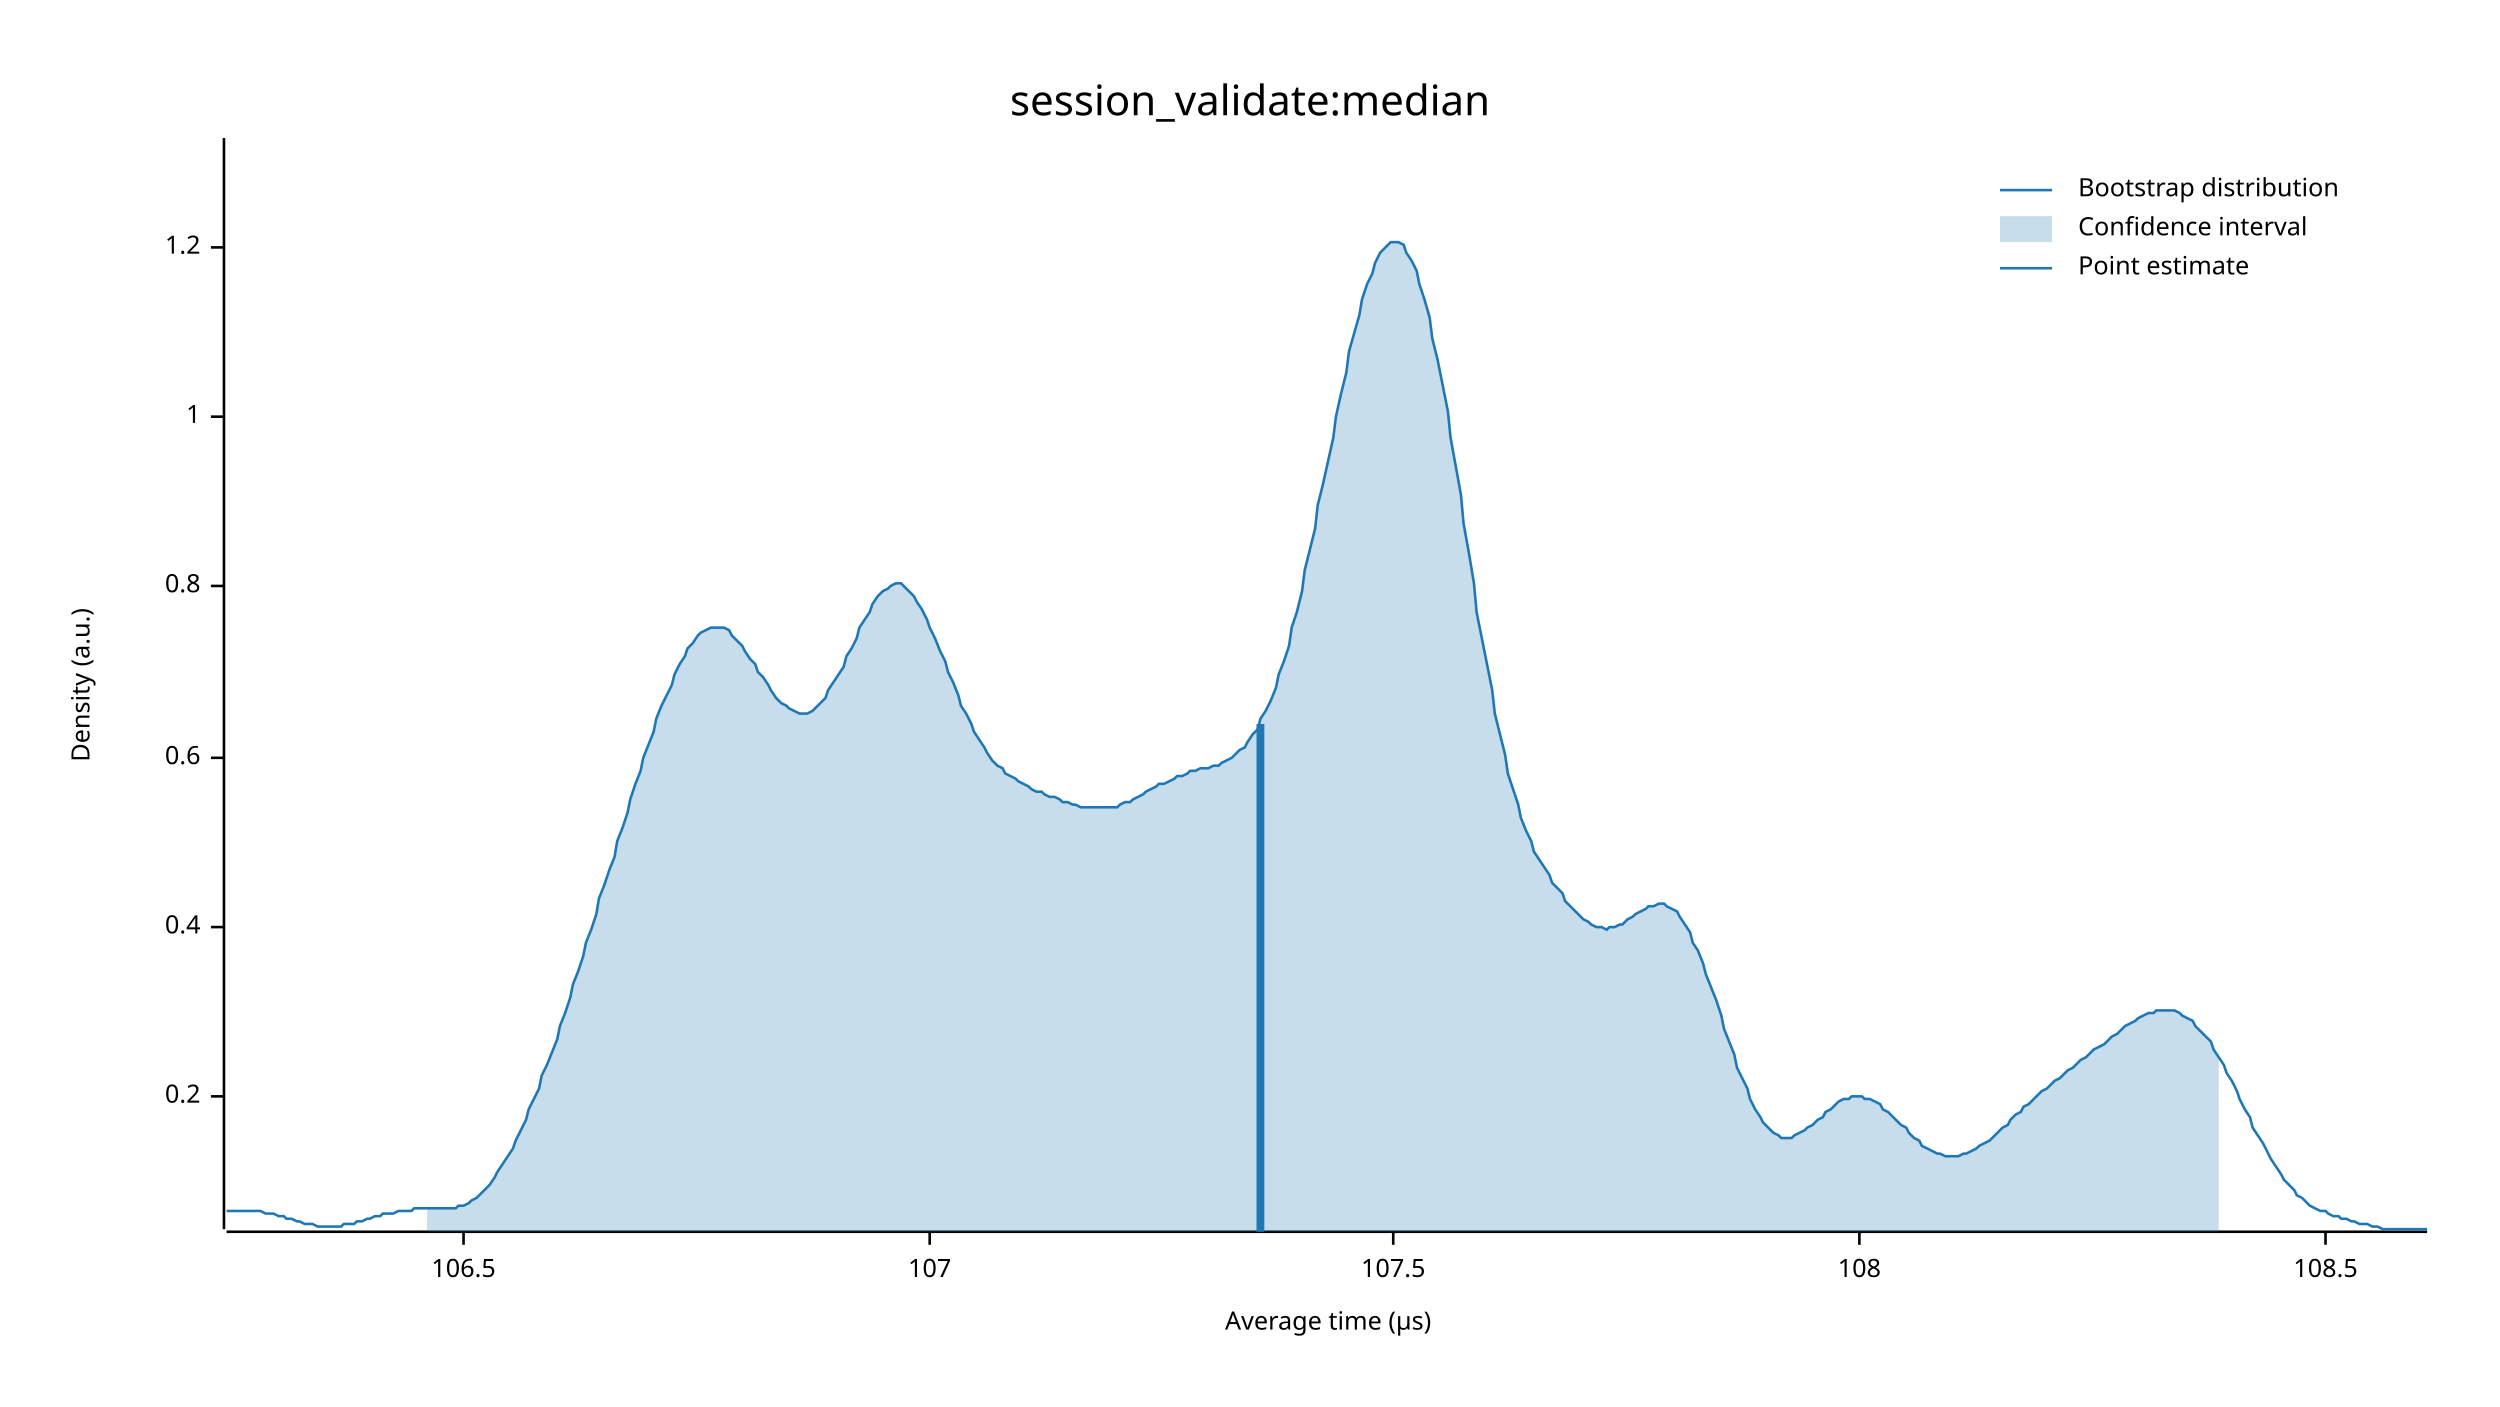
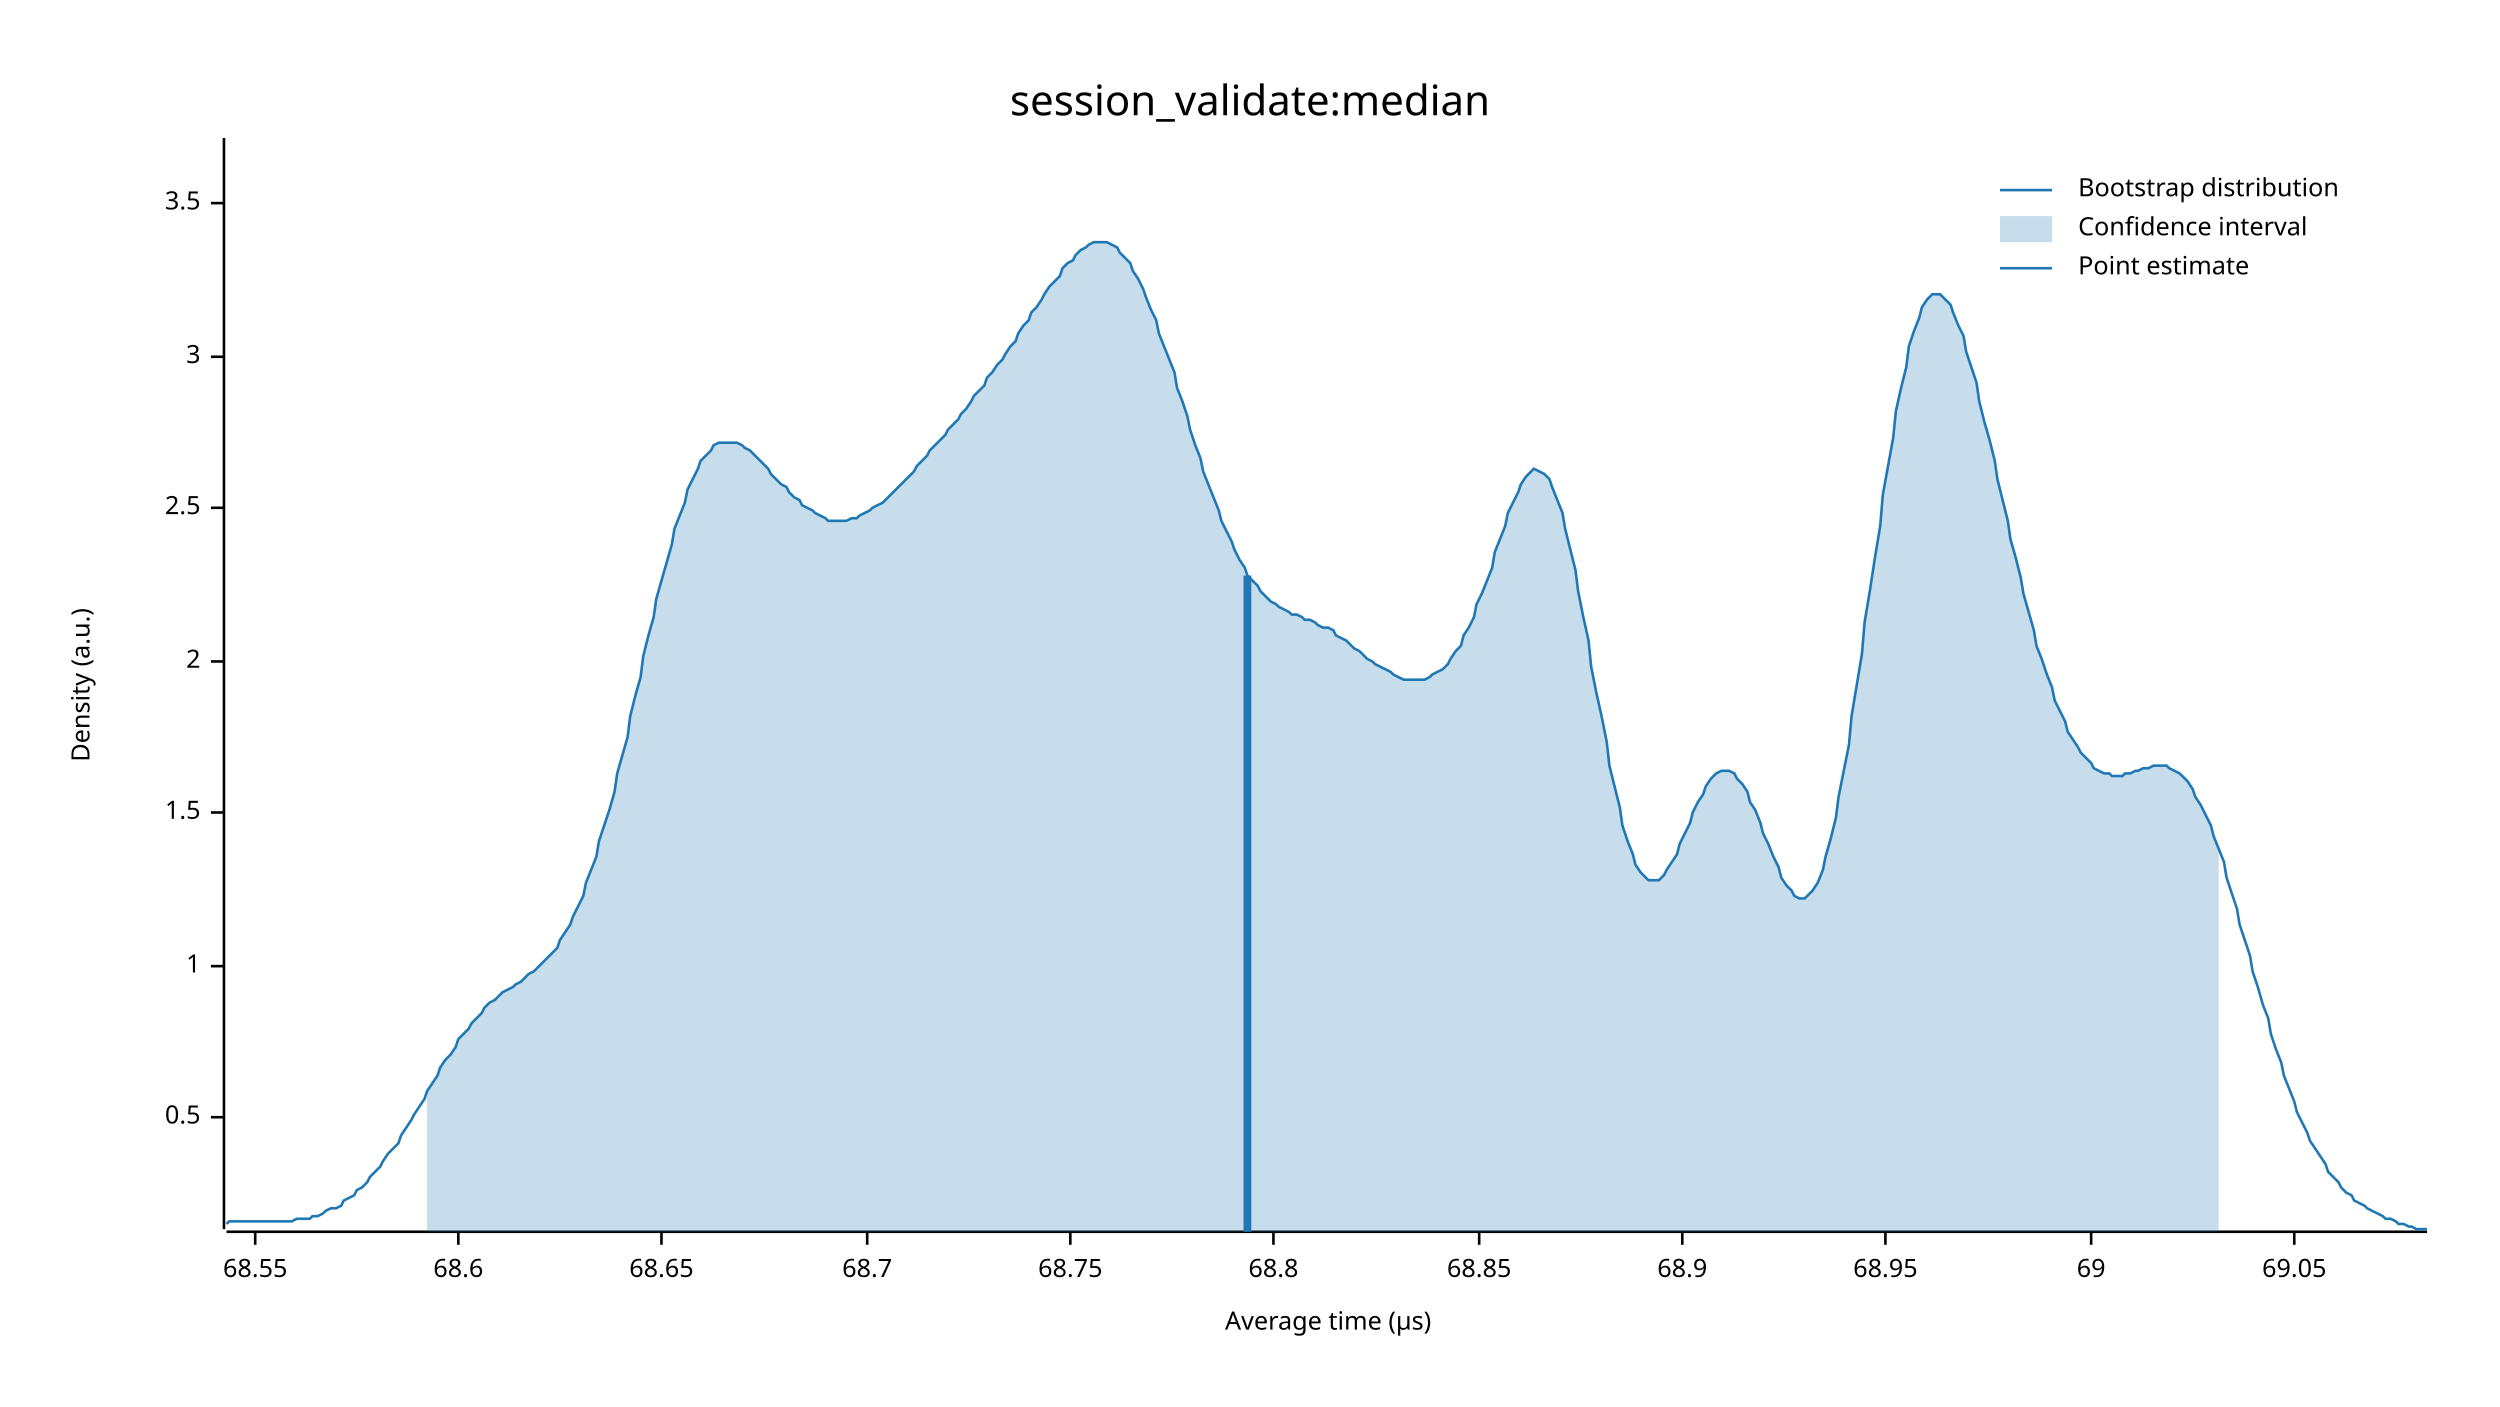
<svg xmlns="http://www.w3.org/2000/svg" width="960" height="540" viewBox="0 0 960 540">
  <text x="480" y="32" dy="0.76em" text-anchor="middle" font-family="sans-serif" font-size="16.129" opacity="1" fill="#000000">
session_validate:median
</text>
  <text x="27" y="263" dy="0.76em" text-anchor="middle" font-family="sans-serif" font-size="9.677" opacity="1" fill="#000000" transform="rotate(270, 27, 263)">
Density (a.u.)
</text>
  <text x="510" y="513" dy="-0.5ex" text-anchor="middle" font-family="sans-serif" font-size="9.677" opacity="1" fill="#000000">
Average time (µs)
</text>
  <polyline fill="none" opacity="1" stroke="#000000" stroke-width="1" points="86,53 86,472 " />
-   <text x="77" y="421" dy="0.5ex" text-anchor="end" font-family="sans-serif" font-size="9.677" opacity="1" fill="#000000">
- 0.2
+   <text x="77" y="429" dy="0.5ex" text-anchor="end" font-family="sans-serif" font-size="9.677" opacity="1" fill="#000000">
+ 0.5
</text>
-   <polyline fill="none" opacity="1" stroke="#000000" stroke-width="1" points="81,421 86,421 " />
-   <text x="77" y="356" dy="0.5ex" text-anchor="end" font-family="sans-serif" font-size="9.677" opacity="1" fill="#000000">
- 0.4
- </text>
-   <polyline fill="none" opacity="1" stroke="#000000" stroke-width="1" points="81,356 86,356 " />
-   <text x="77" y="291" dy="0.5ex" text-anchor="end" font-family="sans-serif" font-size="9.677" opacity="1" fill="#000000">
- 0.6
- </text>
-   <polyline fill="none" opacity="1" stroke="#000000" stroke-width="1" points="81,291 86,291 " />
-   <text x="77" y="225" dy="0.5ex" text-anchor="end" font-family="sans-serif" font-size="9.677" opacity="1" fill="#000000">
- 0.8
- </text>
-   <polyline fill="none" opacity="1" stroke="#000000" stroke-width="1" points="81,225 86,225 " />
-   <text x="77" y="160" dy="0.5ex" text-anchor="end" font-family="sans-serif" font-size="9.677" opacity="1" fill="#000000">
+   <polyline fill="none" opacity="1" stroke="#000000" stroke-width="1" points="81,429 86,429 " />
+   <text x="77" y="371" dy="0.5ex" text-anchor="end" font-family="sans-serif" font-size="9.677" opacity="1" fill="#000000">
1
</text>
-   <polyline fill="none" opacity="1" stroke="#000000" stroke-width="1" points="81,160 86,160 " />
-   <text x="77" y="95" dy="0.5ex" text-anchor="end" font-family="sans-serif" font-size="9.677" opacity="1" fill="#000000">
- 1.2
+   <polyline fill="none" opacity="1" stroke="#000000" stroke-width="1" points="81,371 86,371 " />
+   <text x="77" y="312" dy="0.5ex" text-anchor="end" font-family="sans-serif" font-size="9.677" opacity="1" fill="#000000">
+ 1.5
</text>
-   <polyline fill="none" opacity="1" stroke="#000000" stroke-width="1" points="81,95 86,95 " />
+   <polyline fill="none" opacity="1" stroke="#000000" stroke-width="1" points="81,312 86,312 " />
+   <text x="77" y="254" dy="0.5ex" text-anchor="end" font-family="sans-serif" font-size="9.677" opacity="1" fill="#000000">
+ 2
+ </text>
+   <polyline fill="none" opacity="1" stroke="#000000" stroke-width="1" points="81,254 86,254 " />
+   <text x="77" y="195" dy="0.5ex" text-anchor="end" font-family="sans-serif" font-size="9.677" opacity="1" fill="#000000">
+ 2.5
+ </text>
+   <polyline fill="none" opacity="1" stroke="#000000" stroke-width="1" points="81,195 86,195 " />
+   <text x="77" y="137" dy="0.5ex" text-anchor="end" font-family="sans-serif" font-size="9.677" opacity="1" fill="#000000">
+ 3
+ </text>
+   <polyline fill="none" opacity="1" stroke="#000000" stroke-width="1" points="81,137 86,137 " />
+   <text x="77" y="78" dy="0.5ex" text-anchor="end" font-family="sans-serif" font-size="9.677" opacity="1" fill="#000000">
+ 3.5
+ </text>
+   <polyline fill="none" opacity="1" stroke="#000000" stroke-width="1" points="81,78 86,78 " />
  <polyline fill="none" opacity="1" stroke="#000000" stroke-width="1" points="87,473 932,473 " />
-   <text x="178" y="483" dy="0.76em" text-anchor="middle" font-family="sans-serif" font-size="9.677" opacity="1" fill="#000000">
- 106.5
+   <text x="98" y="483" dy="0.76em" text-anchor="middle" font-family="sans-serif" font-size="9.677" opacity="1" fill="#000000">
+ 68.55
</text>
-   <polyline fill="none" opacity="1" stroke="#000000" stroke-width="1" points="178,473 178,478 " />
-   <text x="357" y="483" dy="0.76em" text-anchor="middle" font-family="sans-serif" font-size="9.677" opacity="1" fill="#000000">
- 107
+   <polyline fill="none" opacity="1" stroke="#000000" stroke-width="1" points="98,473 98,478 " />
+   <text x="176" y="483" dy="0.76em" text-anchor="middle" font-family="sans-serif" font-size="9.677" opacity="1" fill="#000000">
+ 68.6
</text>
-   <polyline fill="none" opacity="1" stroke="#000000" stroke-width="1" points="357,473 357,478 " />
-   <text x="535" y="483" dy="0.76em" text-anchor="middle" font-family="sans-serif" font-size="9.677" opacity="1" fill="#000000">
- 107.5
+   <polyline fill="none" opacity="1" stroke="#000000" stroke-width="1" points="176,473 176,478 " />
+   <text x="254" y="483" dy="0.76em" text-anchor="middle" font-family="sans-serif" font-size="9.677" opacity="1" fill="#000000">
+ 68.65
</text>
-   <polyline fill="none" opacity="1" stroke="#000000" stroke-width="1" points="535,473 535,478 " />
-   <text x="714" y="483" dy="0.76em" text-anchor="middle" font-family="sans-serif" font-size="9.677" opacity="1" fill="#000000">
- 108
+   <polyline fill="none" opacity="1" stroke="#000000" stroke-width="1" points="254,473 254,478 " />
+   <text x="333" y="483" dy="0.76em" text-anchor="middle" font-family="sans-serif" font-size="9.677" opacity="1" fill="#000000">
+ 68.7
</text>
-   <polyline fill="none" opacity="1" stroke="#000000" stroke-width="1" points="714,473 714,478 " />
-   <text x="893" y="483" dy="0.76em" text-anchor="middle" font-family="sans-serif" font-size="9.677" opacity="1" fill="#000000">
- 108.5
+   <polyline fill="none" opacity="1" stroke="#000000" stroke-width="1" points="333,473 333,478 " />
+   <text x="411" y="483" dy="0.76em" text-anchor="middle" font-family="sans-serif" font-size="9.677" opacity="1" fill="#000000">
+ 68.75
</text>
-   <polyline fill="none" opacity="1" stroke="#000000" stroke-width="1" points="893,473 893,478 " />
-   <polyline fill="none" opacity="1" stroke="#1F78B4" stroke-width="1" points="87,465 88,465 90,465 92,465 93,465 95,465 97,465 98,465 100,465 102,466 103,466 105,466 107,467 109,467 110,468 112,468 114,469 115,469 117,470 119,470 120,470 122,471 124,471 125,471 127,471 129,471 131,471 132,470 134,470 136,470 137,469 139,469 141,468 142,468 144,467 146,467 147,466 149,466 151,466 153,465 154,465 156,465 158,465 159,464 161,464 163,464 164,464 166,464 168,464 169,464 171,464 173,464 175,464 176,463 178,463 180,462 181,461 183,460 185,458 186,457 188,455 190,452 191,450 193,447 195,444 197,441 198,438 200,434 202,430 203,426 205,422 207,418 208,413 210,409 212,404 214,399 215,394 217,389 219,383 220,378 222,373 224,367 225,362 227,357 229,351 230,345 232,340 234,334 236,329 237,323 239,318 241,312 242,307 244,301 246,296 247,291 249,286 251,281 252,276 254,271 256,267 258,263 259,259 261,255 263,252 264,249 266,247 268,244 269,243 271,242 273,241 274,241 276,241 278,241 280,242 281,244 283,246 285,248 286,250 288,253 290,255 291,258 293,260 295,263 296,265 298,268 300,270 302,271 303,272 305,273 307,274 308,274 310,274 312,273 313,272 315,270 317,268 318,265 320,262 322,259 324,256 325,252 327,249 329,245 330,241 332,238 334,235 335,232 337,229 339,227 341,226 342,225 344,224 346,224 347,225 349,227 351,229 352,231 354,234 356,238 357,241 359,245 361,250 363,254 364,258 366,262 368,267 369,271 371,274 373,278 374,281 376,284 378,287 379,289 381,292 383,294 385,295 386,297 388,298 390,299 391,300 393,301 395,302 396,303 398,304 400,304 401,305 403,306 405,306 407,307 408,308 410,308 412,309 413,309 415,310 417,310 418,310 420,310 422,310 423,310 425,310 427,310 429,310 430,309 432,308 434,308 435,307 437,306 439,305 440,304 442,303 444,302 445,301 447,301 449,300 451,299 452,298 454,298 456,297 457,296 459,296 461,295 462,295 464,295 466,294 468,294 469,293 471,292 473,291 474,290 476,288 478,287 479,285 481,282 483,280 484,276 486,273 488,269 490,264 491,259 493,254 495,248 496,241 498,235 500,227 501,219 503,211 505,203 506,194 508,186 510,177 512,168 513,160 515,151 517,143 518,135 520,128 522,121 523,115 525,109 527,105 528,101 530,97 532,95 534,93 535,93 537,93 539,94 540,97 542,100 544,104 545,109 547,115 549,122 550,130 552,138 554,148 556,158 557,168 559,179 561,190 562,201 564,212 566,224 567,235 569,245 571,255 573,265 574,274 576,282 578,290 579,297 581,303 583,309 584,314 586,319 588,323 589,327 591,330 593,333 595,336 596,339 598,341 600,343 601,346 603,348 605,350 606,351 608,353 610,354 611,355 613,356 615,356 617,357 618,356 620,356 622,355 623,355 625,353 627,352 628,351 630,350 632,349 633,348 635,348 637,347 639,347 640,348 642,349 644,350 645,352 647,355 649,358 650,362 652,365 654,370 655,374 657,379 659,384 661,390 662,395 664,400 666,405 667,410 669,414 671,418 672,422 674,426 676,429 677,431 679,433 681,435 683,436 684,437 686,437 688,437 689,436 691,435 693,434 694,433 696,432 698,430 700,429 701,427 703,426 705,424 706,423 708,422 710,422 711,421 713,421 715,421 716,422 718,422 720,423 722,424 723,426 725,427 727,429 728,430 730,432 732,433 733,435 735,437 737,438 738,440 740,441 742,442 744,443 745,443 747,444 749,444 750,444 752,444 754,443 755,443 757,442 759,441 760,440 762,439 764,438 766,436 767,435 769,433 771,432 772,430 774,428 776,427 777,425 779,424 781,422 782,421 784,419 786,418 788,416 789,415 791,414 793,412 794,411 796,410 798,408 799,407 801,406 803,404 804,403 806,402 808,401 810,399 811,398 813,397 815,395 816,394 818,393 820,392 821,391 823,390 825,389 827,389 828,388 830,388 832,388 833,388 835,388 837,389 838,390 840,391 842,392 843,394 845,396 847,398 849,400 850,403 852,406 854,409 855,412 857,415 859,419 860,422 862,426 864,429 865,433 867,436 869,439 871,443 872,445 874,448 876,451 877,453 879,455 881,457 882,459 884,460 886,462 887,463 889,464 891,465 893,465 894,466 896,467 898,467 899,468 901,468 903,469 904,469 906,470 908,470 909,470 911,471 913,471 915,472 916,472 918,472 920,472 921,472 923,472 925,472 926,472 928,472 930,472 932,472 " />
-   <polygon opacity="0.25" fill="#1F78B4" points="164,464 166,464 168,464 169,464 171,464 173,464 175,464 176,463 178,463 180,462 181,461 183,460 185,458 186,457 188,455 190,452 191,450 193,447 195,444 197,441 198,438 200,434 202,430 203,426 205,422 207,418 208,413 210,409 212,404 214,399 215,394 217,389 219,383 220,378 222,373 224,367 225,362 227,357 229,351 230,345 232,340 234,334 236,329 237,323 239,318 241,312 242,307 244,301 246,296 247,291 249,286 251,281 252,276 254,271 256,267 258,263 259,259 261,255 263,252 264,249 266,247 268,244 269,243 271,242 273,241 274,241 276,241 278,241 280,242 281,244 283,246 285,248 286,250 288,253 290,255 291,258 293,260 295,263 296,265 298,268 300,270 302,271 303,272 305,273 307,274 308,274 310,274 312,273 313,272 315,270 317,268 318,265 320,262 322,259 324,256 325,252 327,249 329,245 330,241 332,238 334,235 335,232 337,229 339,227 341,226 342,225 344,224 346,224 347,225 349,227 351,229 352,231 354,234 356,238 357,241 359,245 361,250 363,254 364,258 366,262 368,267 369,271 371,274 373,278 374,281 376,284 378,287 379,289 381,292 383,294 385,295 386,297 388,298 390,299 391,300 393,301 395,302 396,303 398,304 400,304 401,305 403,306 405,306 407,307 408,308 410,308 412,309 413,309 415,310 417,310 418,310 420,310 422,310 423,310 425,310 427,310 429,310 430,309 432,308 434,308 435,307 437,306 439,305 440,304 442,303 444,302 445,301 447,301 449,300 451,299 452,298 454,298 456,297 457,296 459,296 461,295 462,295 464,295 466,294 468,294 469,293 471,292 473,291 474,290 476,288 478,287 479,285 481,282 483,280 484,276 486,273 488,269 490,264 491,259 493,254 495,248 496,241 498,235 500,227 501,219 503,211 505,203 506,194 508,186 510,177 512,168 513,160 515,151 517,143 518,135 520,128 522,121 523,115 525,109 527,105 528,101 530,97 532,95 534,93 535,93 537,93 539,94 540,97 542,100 544,104 545,109 547,115 549,122 550,130 552,138 554,148 556,158 557,168 559,179 561,190 562,201 564,212 566,224 567,235 569,245 571,255 573,265 574,274 576,282 578,290 579,297 581,303 583,309 584,314 586,319 588,323 589,327 591,330 593,333 595,336 596,339 598,341 600,343 601,346 603,348 605,350 606,351 608,353 610,354 611,355 613,356 615,356 617,357 618,356 620,356 622,355 623,355 625,353 627,352 628,351 630,350 632,349 633,348 635,348 637,347 639,347 640,348 642,349 644,350 645,352 647,355 649,358 650,362 652,365 654,370 655,374 657,379 659,384 661,390 662,395 664,400 666,405 667,410 669,414 671,418 672,422 674,426 676,429 677,431 679,433 681,435 683,436 684,437 686,437 688,437 689,436 691,435 693,434 694,433 696,432 698,430 700,429 701,427 703,426 705,424 706,423 708,422 710,422 711,421 713,421 715,421 716,422 718,422 720,423 722,424 723,426 725,427 727,429 728,430 730,432 732,433 733,435 735,437 737,438 738,440 740,441 742,442 744,443 745,443 747,444 749,444 750,444 752,444 754,443 755,443 757,442 759,441 760,440 762,439 764,438 766,436 767,435 769,433 771,432 772,430 774,428 776,427 777,425 779,424 781,422 782,421 784,419 786,418 788,416 789,415 791,414 793,412 794,411 796,410 798,408 799,407 801,406 803,404 804,403 806,402 808,401 810,399 811,398 813,397 815,395 816,394 818,393 820,392 821,391 823,390 825,389 827,389 828,388 830,388 832,388 833,388 835,388 837,389 838,390 840,391 842,392 843,394 845,396 847,398 849,400 850,403 852,406 852,473 164,473 " />
-   <polyline fill="none" opacity="1" stroke="#1F78B4" stroke-width="3" points="484,473 484,278 " />
+   <polyline fill="none" opacity="1" stroke="#000000" stroke-width="1" points="411,473 411,478 " />
+   <text x="489" y="483" dy="0.76em" text-anchor="middle" font-family="sans-serif" font-size="9.677" opacity="1" fill="#000000">
+ 68.8
+ </text>
+   <polyline fill="none" opacity="1" stroke="#000000" stroke-width="1" points="489,473 489,478 " />
+   <text x="568" y="483" dy="0.76em" text-anchor="middle" font-family="sans-serif" font-size="9.677" opacity="1" fill="#000000">
+ 68.85
+ </text>
+   <polyline fill="none" opacity="1" stroke="#000000" stroke-width="1" points="568,473 568,478 " />
+   <text x="646" y="483" dy="0.76em" text-anchor="middle" font-family="sans-serif" font-size="9.677" opacity="1" fill="#000000">
+ 68.9
+ </text>
+   <polyline fill="none" opacity="1" stroke="#000000" stroke-width="1" points="646,473 646,478 " />
+   <text x="724" y="483" dy="0.76em" text-anchor="middle" font-family="sans-serif" font-size="9.677" opacity="1" fill="#000000">
+ 68.95
+ </text>
+   <polyline fill="none" opacity="1" stroke="#000000" stroke-width="1" points="724,473 724,478 " />
+   <text x="803" y="483" dy="0.76em" text-anchor="middle" font-family="sans-serif" font-size="9.677" opacity="1" fill="#000000">
+ 69
+ </text>
+   <polyline fill="none" opacity="1" stroke="#000000" stroke-width="1" points="803,473 803,478 " />
+   <text x="881" y="483" dy="0.76em" text-anchor="middle" font-family="sans-serif" font-size="9.677" opacity="1" fill="#000000">
+ 69.05
+ </text>
+   <polyline fill="none" opacity="1" stroke="#000000" stroke-width="1" points="881,473 881,478 " />
+   <polyline fill="none" opacity="1" stroke="#1F78B4" stroke-width="1" points="87,470 88,469 90,469 92,469 93,469 95,469 97,469 98,469 100,469 102,469 103,469 105,469 107,469 109,469 110,469 112,469 114,468 115,468 117,468 119,468 120,467 122,467 124,466 125,465 127,464 129,464 131,463 132,461 134,460 136,459 137,457 139,456 141,454 142,452 144,450 146,448 147,446 149,443 151,441 153,439 154,436 156,433 158,430 159,428 161,425 163,422 164,419 166,416 168,413 169,410 171,407 173,405 175,402 176,399 178,397 180,395 181,393 183,391 185,389 186,387 188,385 190,384 191,383 193,381 195,380 197,379 198,378 200,377 202,375 203,374 205,373 207,371 208,370 210,368 212,366 214,364 215,361 217,358 219,355 220,352 222,348 224,344 225,339 227,334 229,329 230,323 232,317 234,311 236,304 237,297 239,290 241,283 242,275 244,267 246,260 247,252 249,244 251,237 252,230 254,223 256,216 258,209 259,203 261,198 263,193 264,188 266,184 268,180 269,177 271,175 273,173 274,171 276,170 278,170 280,170 281,170 283,170 285,171 286,172 288,173 290,175 291,176 293,178 295,180 296,182 298,184 300,186 302,187 303,189 305,191 307,192 308,194 310,195 312,196 313,197 315,198 317,199 318,200 320,200 322,200 324,200 325,200 327,199 329,199 330,198 332,197 334,196 335,195 337,194 339,193 341,191 342,190 344,188 346,186 347,185 349,183 351,181 352,179 354,177 356,175 357,173 359,171 361,169 363,167 364,165 366,163 368,161 369,159 371,157 373,154 374,152 376,150 378,148 379,145 381,143 383,140 385,138 386,136 388,133 390,131 391,128 393,125 395,123 396,120 398,118 400,115 401,113 403,110 405,108 407,106 408,103 410,101 412,100 413,98 415,96 417,95 418,94 420,93 422,93 423,93 425,93 427,94 429,95 430,97 432,99 434,101 435,104 437,107 439,111 440,114 442,119 444,123 445,128 447,133 449,138 451,143 452,149 454,154 456,160 457,165 459,171 461,176 462,181 464,186 466,191 468,196 469,200 471,204 473,208 474,211 476,215 478,218 479,221 481,223 483,225 484,227 486,229 488,231 490,232 491,233 493,234 495,235 496,236 498,236 500,237 501,238 503,238 505,239 506,240 508,241 510,241 512,242 513,244 515,245 517,246 518,247 520,249 522,250 523,251 525,253 527,254 528,255 530,256 532,257 534,258 535,259 537,260 539,261 540,261 542,261 544,261 545,261 547,261 549,260 550,259 552,258 554,257 556,255 557,253 559,250 561,248 562,244 564,241 566,237 567,232 569,228 571,223 573,218 574,212 576,207 578,202 579,197 581,193 583,189 584,186 586,183 588,181 589,180 591,181 593,182 595,184 596,187 598,192 600,197 601,203 603,211 605,219 606,227 608,237 610,246 611,256 613,266 615,275 617,285 618,294 620,302 622,310 623,317 625,323 627,328 628,332 630,335 632,337 633,338 635,338 637,338 639,336 640,334 642,331 644,328 645,324 647,320 649,316 650,312 652,308 654,305 655,302 657,299 659,297 661,296 662,296 664,296 666,297 667,299 669,301 671,304 672,308 674,311 676,316 677,320 679,324 681,329 683,333 684,337 686,340 688,342 689,344 691,345 693,345 694,344 696,342 698,339 700,334 701,329 703,322 705,314 706,306 708,296 710,286 711,275 713,263 715,251 716,239 718,227 720,214 722,202 723,190 725,179 727,168 728,158 730,149 732,141 733,133 735,127 737,122 738,118 740,115 742,113 744,113 745,113 747,115 749,117 750,120 752,125 754,129 755,135 757,141 759,147 760,154 762,162 764,169 766,177 767,184 769,192 771,200 772,207 774,214 776,222 777,228 779,235 781,242 782,248 784,253 786,259 788,264 789,269 791,273 793,277 794,281 796,284 798,287 799,289 801,291 803,293 804,295 806,296 808,297 810,297 811,298 813,298 815,298 816,297 818,297 820,296 821,296 823,295 825,295 827,294 828,294 830,294 832,294 833,295 835,296 837,297 838,298 840,300 842,303 843,306 845,309 847,313 849,317 850,321 852,326 854,331 855,337 857,343 859,349 860,355 862,361 864,367 865,373 867,379 869,386 871,391 872,397 874,403 876,408 877,413 879,418 881,423 882,427 884,431 886,435 887,438 889,441 891,444 893,447 894,450 896,452 898,454 899,456 901,458 903,459 904,461 906,462 908,463 909,464 911,465 913,466 915,467 916,468 918,468 920,469 921,470 923,470 925,471 926,471 928,472 930,472 932,472 " />
+   <polygon opacity="0.25" fill="#1F78B4" points="164,419 166,416 168,413 169,410 171,407 173,405 175,402 176,399 178,397 180,395 181,393 183,391 185,389 186,387 188,385 190,384 191,383 193,381 195,380 197,379 198,378 200,377 202,375 203,374 205,373 207,371 208,370 210,368 212,366 214,364 215,361 217,358 219,355 220,352 222,348 224,344 225,339 227,334 229,329 230,323 232,317 234,311 236,304 237,297 239,290 241,283 242,275 244,267 246,260 247,252 249,244 251,237 252,230 254,223 256,216 258,209 259,203 261,198 263,193 264,188 266,184 268,180 269,177 271,175 273,173 274,171 276,170 278,170 280,170 281,170 283,170 285,171 286,172 288,173 290,175 291,176 293,178 295,180 296,182 298,184 300,186 302,187 303,189 305,191 307,192 308,194 310,195 312,196 313,197 315,198 317,199 318,200 320,200 322,200 324,200 325,200 327,199 329,199 330,198 332,197 334,196 335,195 337,194 339,193 341,191 342,190 344,188 346,186 347,185 349,183 351,181 352,179 354,177 356,175 357,173 359,171 361,169 363,167 364,165 366,163 368,161 369,159 371,157 373,154 374,152 376,150 378,148 379,145 381,143 383,140 385,138 386,136 388,133 390,131 391,128 393,125 395,123 396,120 398,118 400,115 401,113 403,110 405,108 407,106 408,103 410,101 412,100 413,98 415,96 417,95 418,94 420,93 422,93 423,93 425,93 427,94 429,95 430,97 432,99 434,101 435,104 437,107 439,111 440,114 442,119 444,123 445,128 447,133 449,138 451,143 452,149 454,154 456,160 457,165 459,171 461,176 462,181 464,186 466,191 468,196 469,200 471,204 473,208 474,211 476,215 478,218 479,221 481,223 483,225 484,227 486,229 488,231 490,232 491,233 493,234 495,235 496,236 498,236 500,237 501,238 503,238 505,239 506,240 508,241 510,241 512,242 513,244 515,245 517,246 518,247 520,249 522,250 523,251 525,253 527,254 528,255 530,256 532,257 534,258 535,259 537,260 539,261 540,261 542,261 544,261 545,261 547,261 549,260 550,259 552,258 554,257 556,255 557,253 559,250 561,248 562,244 564,241 566,237 567,232 569,228 571,223 573,218 574,212 576,207 578,202 579,197 581,193 583,189 584,186 586,183 588,181 589,180 591,181 593,182 595,184 596,187 598,192 600,197 601,203 603,211 605,219 606,227 608,237 610,246 611,256 613,266 615,275 617,285 618,294 620,302 622,310 623,317 625,323 627,328 628,332 630,335 632,337 633,338 635,338 637,338 639,336 640,334 642,331 644,328 645,324 647,320 649,316 650,312 652,308 654,305 655,302 657,299 659,297 661,296 662,296 664,296 666,297 667,299 669,301 671,304 672,308 674,311 676,316 677,320 679,324 681,329 683,333 684,337 686,340 688,342 689,344 691,345 693,345 694,344 696,342 698,339 700,334 701,329 703,322 705,314 706,306 708,296 710,286 711,275 713,263 715,251 716,239 718,227 720,214 722,202 723,190 725,179 727,168 728,158 730,149 732,141 733,133 735,127 737,122 738,118 740,115 742,113 744,113 745,113 747,115 749,117 750,120 752,125 754,129 755,135 757,141 759,147 760,154 762,162 764,169 766,177 767,184 769,192 771,200 772,207 774,214 776,222 777,228 779,235 781,242 782,248 784,253 786,259 788,264 789,269 791,273 793,277 794,281 796,284 798,287 799,289 801,291 803,293 804,295 806,296 808,297 810,297 811,298 813,298 815,298 816,297 818,297 820,296 821,296 823,295 825,295 827,294 828,294 830,294 832,294 833,295 835,296 837,297 838,298 840,300 842,303 843,306 845,309 847,313 849,317 850,321 852,326 852,473 164,473 " />
+   <polyline fill="none" opacity="1" stroke="#1F78B4" stroke-width="3" points="479,473 479,221 " />
  <text x="798" y="68" dy="0.76em" text-anchor="start" font-family="sans-serif" font-size="9.677" opacity="1" fill="#000000">
Bootstrap distribution
</text>
  <text x="798" y="83" dy="0.76em" text-anchor="start" font-family="sans-serif" font-size="9.677" opacity="1" fill="#000000">
Confidence interval
</text>
  <text x="798" y="98" dy="0.76em" text-anchor="start" font-family="sans-serif" font-size="9.677" opacity="1" fill="#000000">
Point estimate
</text>
  <polyline fill="none" opacity="1" stroke="#1F78B4" stroke-width="1" points="768,73 788,73 " />
  <rect x="768" y="83" width="20" height="10" opacity="0.25" fill="#1F78B4" stroke="none" />
  <polyline fill="none" opacity="1" stroke="#1F78B4" stroke-width="1" points="768,103 788,103 " />
</svg>
